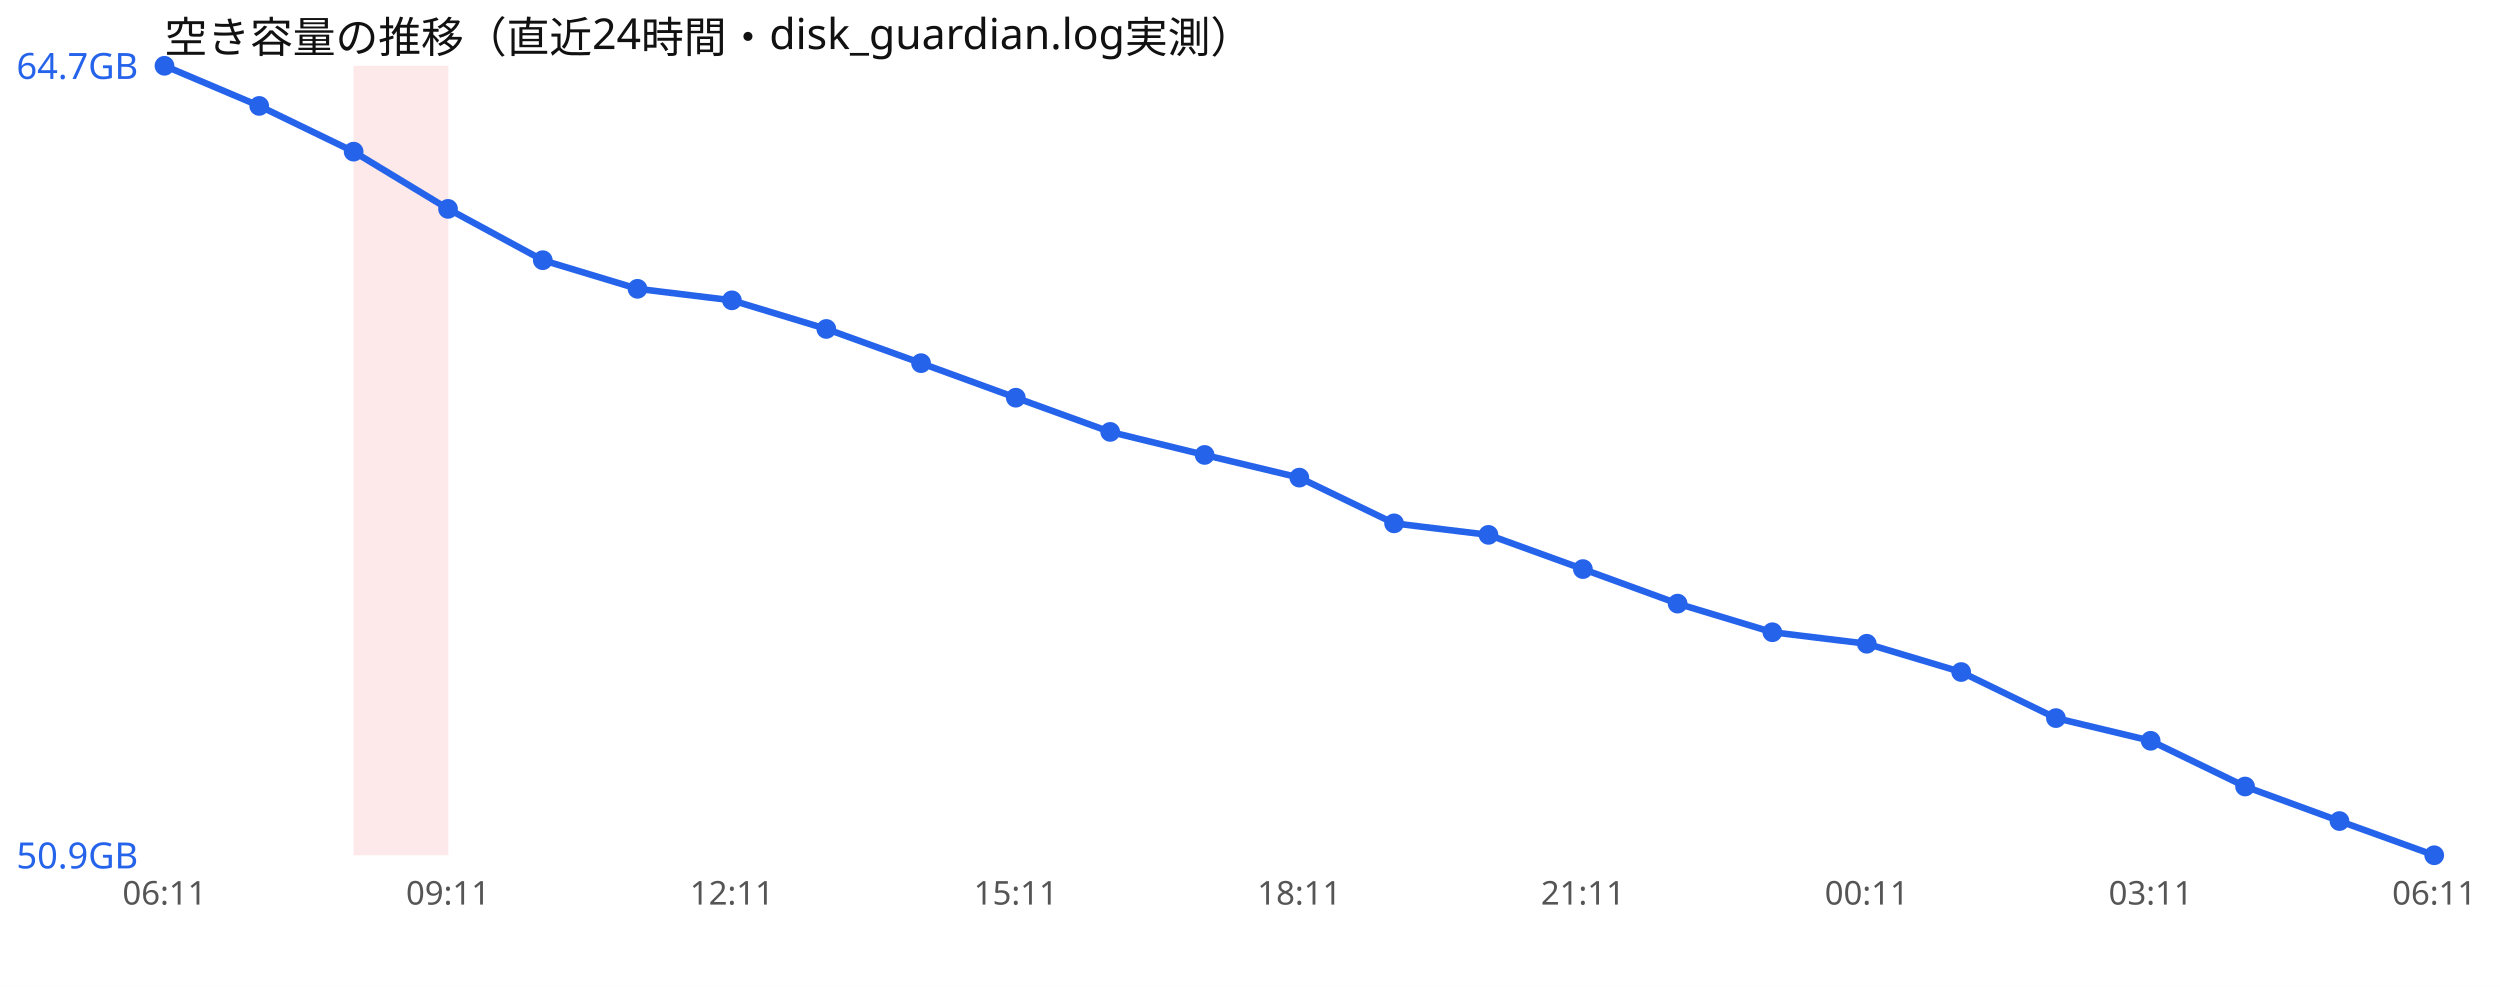
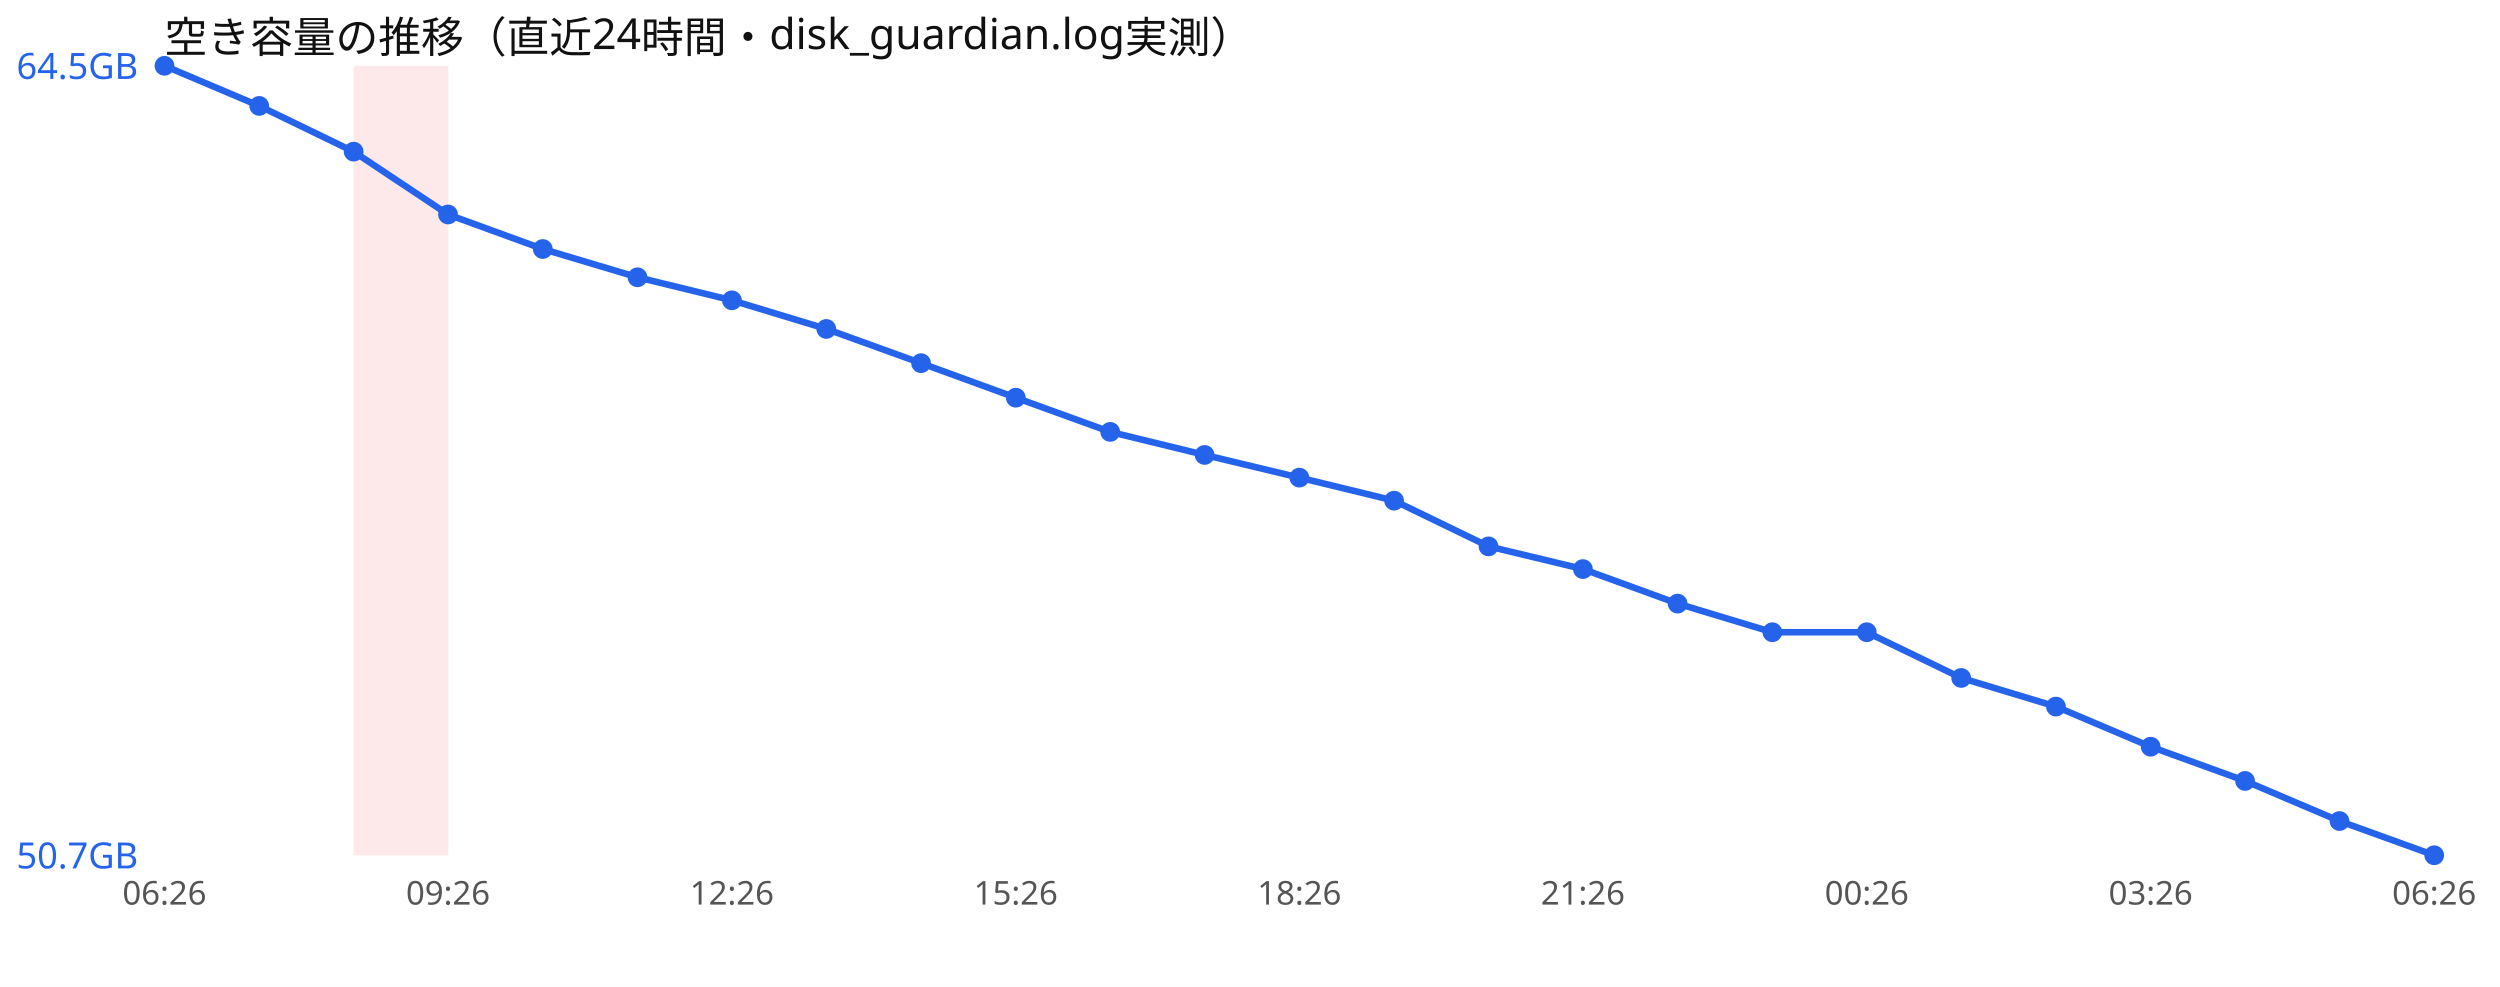
<svg xmlns="http://www.w3.org/2000/svg" width="760" height="300" viewBox="0 0 760 300" font-family="sans-serif">
  <rect width="760" height="300" fill="#ffffff" />
  <text x="50" y="16" font-size="13" fill="#111">空き容量の推移（直近24時間・disk_guardian.log実測）</text>
  <rect x="107.5" y="20" width="28.8" height="240" fill="#ef4444" opacity="0.12" />
-   <polyline points="50.0,20.0 78.8,32.2 107.5,46.1 136.2,63.5 165.0,79.1 193.8,87.8 222.5,91.3 251.2,100.0 280.0,110.4 308.8,120.9 337.5,131.3 366.2,138.3 395.0,145.2 423.8,159.1 452.5,162.6 481.2,173.0 510.0,183.5 538.8,192.2 567.5,195.7 596.2,204.3 625.0,218.3 653.8,225.2 682.5,239.1 711.2,249.6 740.0,260.0" fill="none" stroke="#2563eb" stroke-width="2" />
+   <polyline points="50.0,20.0 78.8,32.2 107.5,46.1 136.2,65.2 165.0,75.7 193.8,84.3 222.5,91.3 251.2,100.0 280.0,110.4 308.8,120.9 337.5,131.3 366.2,138.3 395.0,145.2 423.8,152.2 452.5,166.1 481.2,173.0 510.0,183.5 538.8,192.2 567.5,192.2 596.2,206.1 625.0,214.8 653.8,227.0 682.5,237.4 711.2,249.6 740.0,260.0" fill="none" stroke="#2563eb" stroke-width="2" />
  <circle cx="50.0" cy="20.0" r="3" fill="#2563eb" />
  <circle cx="78.8" cy="32.2" r="3" fill="#2563eb" />
  <circle cx="107.5" cy="46.1" r="3" fill="#2563eb" />
-   <circle cx="136.2" cy="63.5" r="3" fill="#2563eb" />
-   <circle cx="165.0" cy="79.1" r="3" fill="#2563eb" />
-   <circle cx="193.8" cy="87.8" r="3" fill="#2563eb" />
+   <circle cx="136.2" cy="65.2" r="3" fill="#2563eb" />
+   <circle cx="165.0" cy="75.7" r="3" fill="#2563eb" />
+   <circle cx="193.8" cy="84.3" r="3" fill="#2563eb" />
  <circle cx="222.5" cy="91.3" r="3" fill="#2563eb" />
  <circle cx="251.2" cy="100.0" r="3" fill="#2563eb" />
  <circle cx="280.0" cy="110.4" r="3" fill="#2563eb" />
  <circle cx="308.8" cy="120.9" r="3" fill="#2563eb" />
  <circle cx="337.5" cy="131.3" r="3" fill="#2563eb" />
  <circle cx="366.2" cy="138.3" r="3" fill="#2563eb" />
  <circle cx="395.0" cy="145.2" r="3" fill="#2563eb" />
-   <circle cx="423.8" cy="159.1" r="3" fill="#2563eb" />
-   <circle cx="452.5" cy="162.6" r="3" fill="#2563eb" />
+   <circle cx="423.8" cy="152.2" r="3" fill="#2563eb" />
+   <circle cx="452.5" cy="166.1" r="3" fill="#2563eb" />
  <circle cx="481.2" cy="173.0" r="3" fill="#2563eb" />
  <circle cx="510.0" cy="183.5" r="3" fill="#2563eb" />
  <circle cx="538.8" cy="192.2" r="3" fill="#2563eb" />
-   <circle cx="567.5" cy="195.7" r="3" fill="#2563eb" />
-   <circle cx="596.2" cy="204.3" r="3" fill="#2563eb" />
-   <circle cx="625.0" cy="218.3" r="3" fill="#2563eb" />
-   <circle cx="653.8" cy="225.2" r="3" fill="#2563eb" />
-   <circle cx="682.5" cy="239.1" r="3" fill="#2563eb" />
+   <circle cx="567.5" cy="192.2" r="3" fill="#2563eb" />
+   <circle cx="596.2" cy="206.1" r="3" fill="#2563eb" />
+   <circle cx="625.0" cy="214.8" r="3" fill="#2563eb" />
+   <circle cx="653.8" cy="227.0" r="3" fill="#2563eb" />
+   <circle cx="682.5" cy="237.4" r="3" fill="#2563eb" />
  <circle cx="711.2" cy="249.6" r="3" fill="#2563eb" />
  <circle cx="740.0" cy="260.0" r="3" fill="#2563eb" />
-   <text x="5" y="24.0" font-size="11" fill="#2563eb">64.7GB</text>
-   <text x="5" y="264.0" font-size="11" fill="#2563eb">50.9GB</text>
-   <text x="50.0" y="275" font-size="10" fill="#555" text-anchor="middle">06:11</text>
-   <text x="136.2" y="275" font-size="10" fill="#555" text-anchor="middle">09:11</text>
-   <text x="222.5" y="275" font-size="10" fill="#555" text-anchor="middle">12:11</text>
-   <text x="308.8" y="275" font-size="10" fill="#555" text-anchor="middle">15:11</text>
-   <text x="395.0" y="275" font-size="10" fill="#555" text-anchor="middle">18:11</text>
-   <text x="481.2" y="275" font-size="10" fill="#555" text-anchor="middle">21:11</text>
-   <text x="567.5" y="275" font-size="10" fill="#555" text-anchor="middle">00:11</text>
-   <text x="653.8" y="275" font-size="10" fill="#555" text-anchor="middle">03:11</text>
-   <text x="740.0" y="275" font-size="10" fill="#555" text-anchor="middle">06:11</text>
+   <text x="5" y="24.0" font-size="11" fill="#2563eb">64.5GB</text>
+   <text x="5" y="264.0" font-size="11" fill="#2563eb">50.7GB</text>
+   <text x="50.0" y="275" font-size="10" fill="#555" text-anchor="middle">06:26</text>
+   <text x="136.2" y="275" font-size="10" fill="#555" text-anchor="middle">09:26</text>
+   <text x="222.5" y="275" font-size="10" fill="#555" text-anchor="middle">12:26</text>
+   <text x="308.8" y="275" font-size="10" fill="#555" text-anchor="middle">15:26</text>
+   <text x="395.0" y="275" font-size="10" fill="#555" text-anchor="middle">18:26</text>
+   <text x="481.2" y="275" font-size="10" fill="#555" text-anchor="middle">21:26</text>
+   <text x="567.5" y="275" font-size="10" fill="#555" text-anchor="middle">00:26</text>
+   <text x="653.8" y="275" font-size="10" fill="#555" text-anchor="middle">03:26</text>
+   <text x="740.0" y="275" font-size="10" fill="#555" text-anchor="middle">06:26</text>
</svg>
